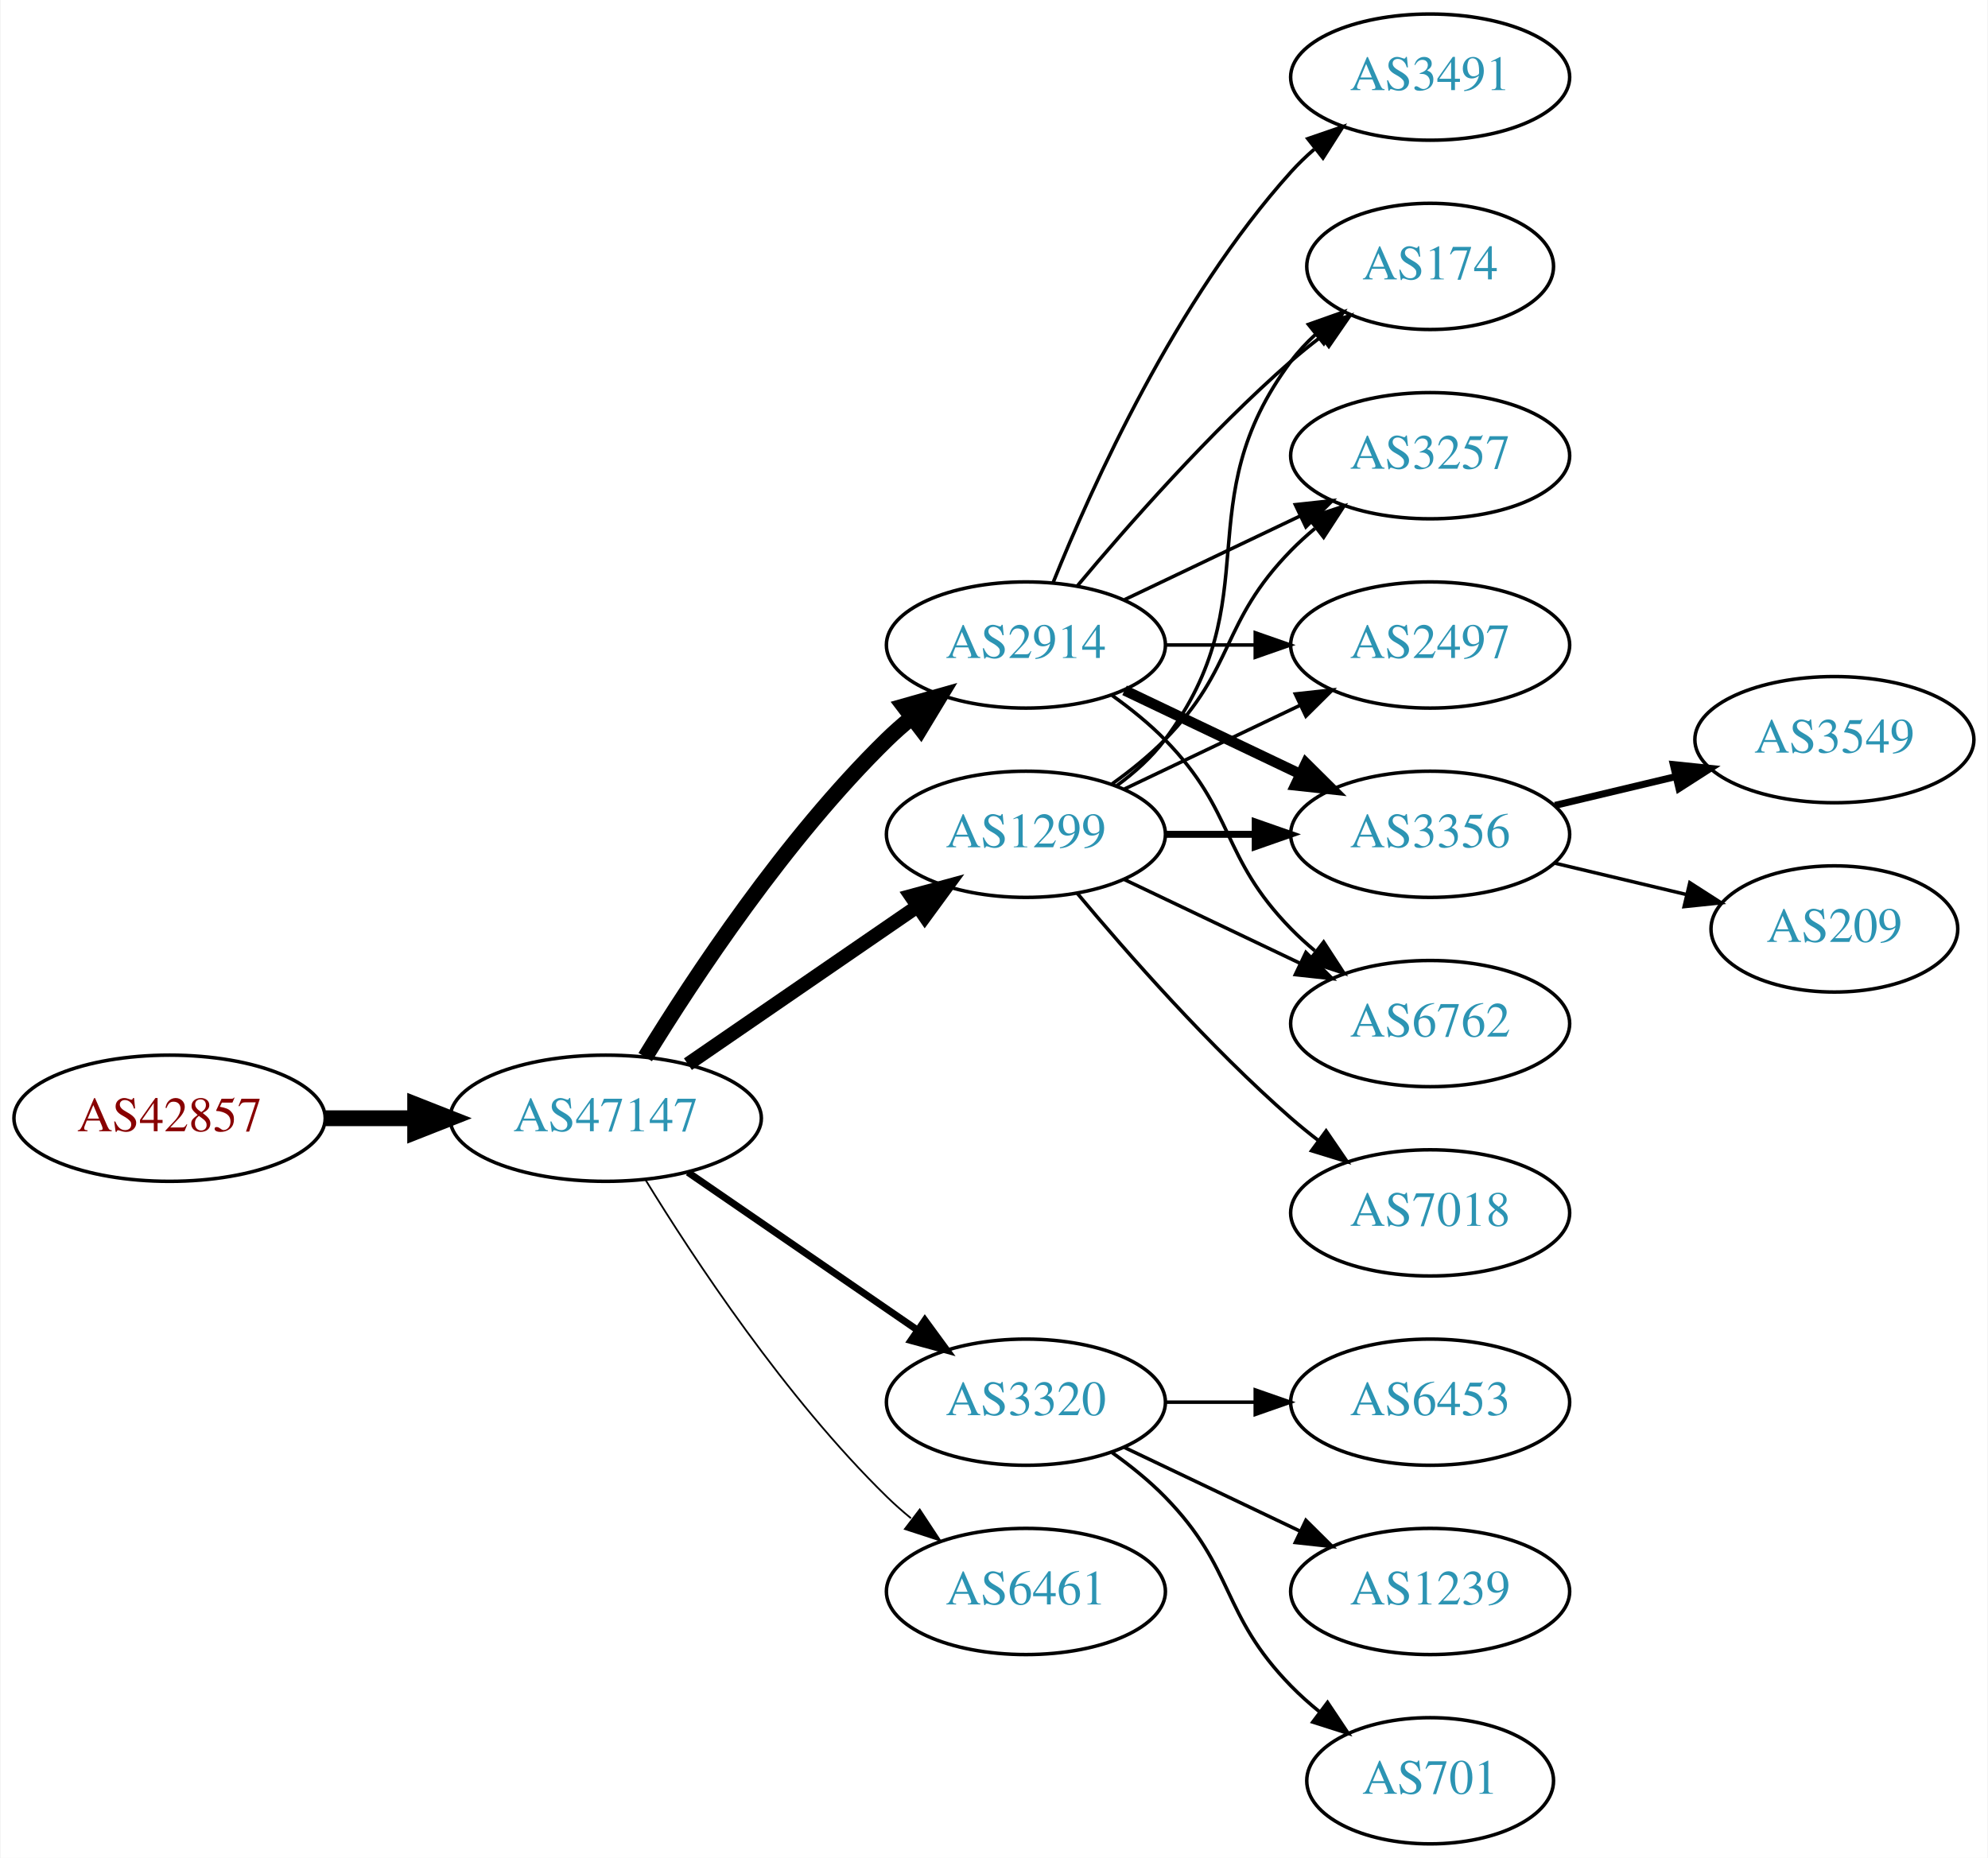
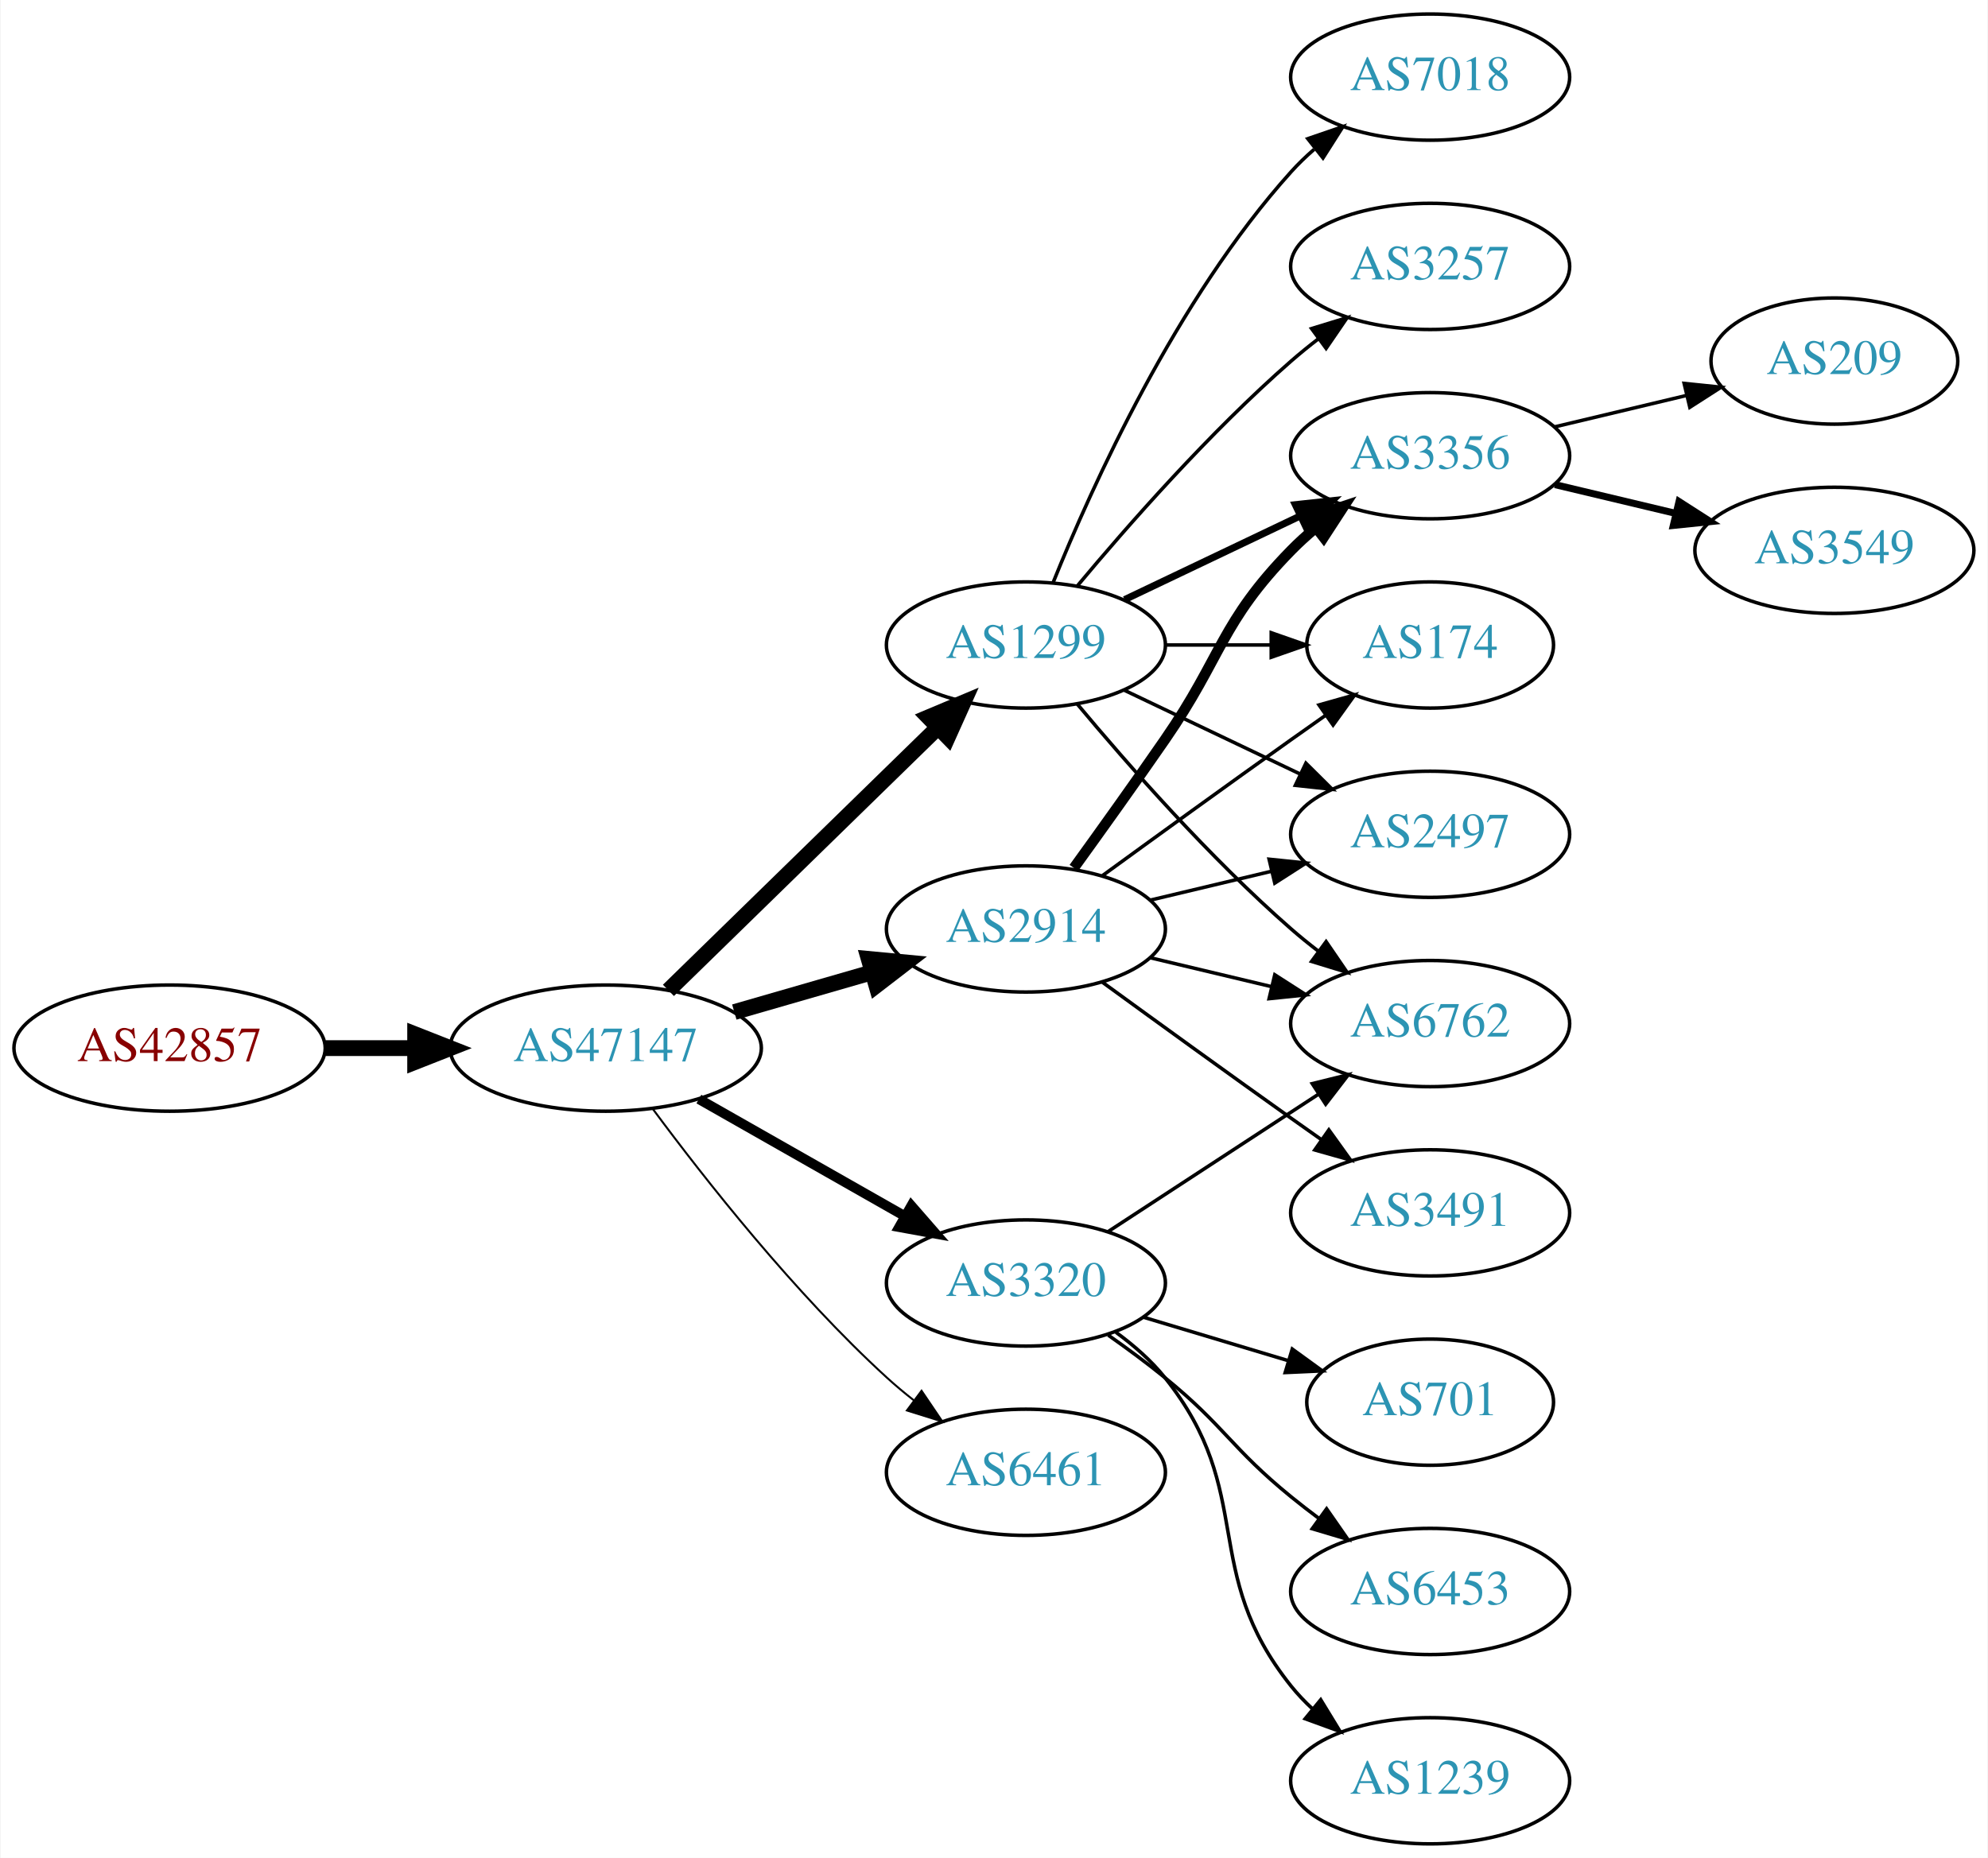
<svg xmlns="http://www.w3.org/2000/svg" xmlns:xlink="http://www.w3.org/1999/xlink" width="567pt" height="530pt" viewBox="0.00 0.00 566.66 530.00">
  <g id="graph0" class="graph" transform="scale(1 1) rotate(0) translate(4 526)">
    <polygon fill="white" stroke="none" points="-4,4 -4,-526 562.663,-526 562.663,4 -4,4" />
    <g id="node1" class="node">
      <g id="a_node1">
        <a xlink:href="/asn/42857" xlink:title="AS42857 ~ Theo Voss [AT]">
-           <ellipse fill="#ffffff" stroke="black" cx="44.196" cy="-207" rx="44.393" ry="18" />
-           <text text-anchor="middle" x="44.196" y="-203.3" font-family="Times,serif" font-size="14.00" fill="#880000">AS42857</text>
+           <ellipse fill="#ffffff" stroke="black" cx="44.196" cy="-227" rx="44.393" ry="18" />
+           <text text-anchor="middle" x="44.196" y="-223.3" font-family="Times,serif" font-size="14.00" fill="#880000">AS42857</text>
        </a>
      </g>
    </g>
    <g id="node2" class="node">
      <g id="a_node2">
        <a xlink:href="/asn/47147" xlink:title="AS47147 ~ ANEXIA Internetdienstleistungs GmbH [AT]">
-           <ellipse fill="#ffffff" stroke="black" cx="168.588" cy="-207" rx="44.393" ry="18" />
-           <text text-anchor="middle" x="168.588" y="-203.3" font-family="Times,serif" font-size="14.00" fill="#2c94b3">AS47147</text>
+           <ellipse fill="#ffffff" stroke="black" cx="168.588" cy="-227" rx="44.393" ry="18" />
+           <text text-anchor="middle" x="168.588" y="-223.3" font-family="Times,serif" font-size="14.00" fill="#2c94b3">AS47147</text>
        </a>
      </g>
    </g>
    <g id="edge1" class="edge">
-       <path fill="none" stroke="black" stroke-width="4.5" d="M88.692,-207C96.898,-207 105.569,-207 114.041,-207" />
-       <polygon fill="black" stroke="black" stroke-width="4.5" points="114.233,-210.938 124.233,-207 114.233,-203.063 114.233,-210.938" />
+       <path fill="none" stroke="black" stroke-width="4.5" d="M88.692,-227C96.898,-227 105.569,-227 114.041,-227" />
+       <polygon fill="black" stroke="black" stroke-width="4.5" points="114.233,-230.938 124.233,-227 114.233,-223.063 114.233,-230.938" />
    </g>
    <g id="node3" class="node">
      <g id="a_node3">
-         <a xlink:href="/asn/1299" xlink:title="AS1299 ~ Telia Carrier [EU]">
-           <ellipse fill="#ffffff" stroke="black" cx="288.431" cy="-288" rx="39.794" ry="18" />
-           <text text-anchor="middle" x="288.431" y="-284.3" font-family="Times,serif" font-size="14.00" fill="#2c94b3">AS1299</text>
+         <a xlink:href="/asn/2914" xlink:title="AS2914 ~ NTT America, Inc. [US]">
+           <ellipse fill="#ffffff" stroke="black" cx="288.431" cy="-261" rx="39.794" ry="18" />
+           <text text-anchor="middle" x="288.431" y="-257.3" font-family="Times,serif" font-size="14.00" fill="#2c94b3">AS2914</text>
        </a>
      </g>
    </g>
    <g id="edge2" class="edge">
-       <path fill="none" stroke="black" stroke-width="4" d="M192.031,-222.426C210.612,-235.198 237.173,-253.455 257.553,-267.463" />
-       <polygon fill="black" stroke="black" stroke-width="4" points="255.643,-270.398 265.867,-273.178 259.609,-264.629 255.643,-270.398" />
+       <path fill="none" stroke="black" stroke-width="4.5" d="M205.265,-237.293C217.681,-240.876 231.736,-244.931 244.667,-248.662" />
+       <polygon fill="black" stroke="black" stroke-width="4.5" points="243.591,-252.449 254.29,-251.438 245.774,-244.883 243.591,-252.449" />
    </g>
    <g id="node4" class="node">
      <g id="a_node4">
-         <a xlink:href="/asn/2914" xlink:title="AS2914 ~ NTT America, Inc. [US]">
+         <a xlink:href="/asn/1299" xlink:title="AS1299 ~ Telia Carrier [EU]">
          <ellipse fill="#ffffff" stroke="black" cx="288.431" cy="-342" rx="39.794" ry="18" />
-           <text text-anchor="middle" x="288.431" y="-338.3" font-family="Times,serif" font-size="14.00" fill="#2c94b3">AS2914</text>
+           <text text-anchor="middle" x="288.431" y="-338.3" font-family="Times,serif" font-size="14.00" fill="#2c94b3">AS1299</text>
        </a>
      </g>
    </g>
    <g id="edge3" class="edge">
-       <path fill="none" stroke="black" stroke-width="4.5" d="M179.854,-224.44C193.662,-246.991 219.851,-286.722 248.784,-315 250.924,-317.092 253.242,-319.137 255.642,-321.106" />
-       <polygon fill="black" stroke="black" stroke-width="4.5" points="253.643,-324.533 263.983,-327.464 258.417,-318.27 253.643,-324.533" />
+       <path fill="none" stroke="black" stroke-width="4.5" d="M186.472,-243.477C206.599,-263.118 240.38,-296.084 263.269,-318.421" />
+       <polygon fill="black" stroke="black" stroke-width="4.5" points="260.671,-321.388 270.578,-325.554 266.171,-315.752 260.671,-321.388" />
    </g>
    <g id="node5" class="node">
      <g id="a_node5">
        <a xlink:href="/asn/3320" xlink:title="AS3320 ~ DTAG [DE]">
-           <ellipse fill="#ffffff" stroke="black" cx="288.431" cy="-126" rx="39.794" ry="18" />
-           <text text-anchor="middle" x="288.431" y="-122.3" font-family="Times,serif" font-size="14.00" fill="#2c94b3">AS3320</text>
+           <ellipse fill="#ffffff" stroke="black" cx="288.431" cy="-160" rx="39.794" ry="18" />
+           <text text-anchor="middle" x="288.431" y="-156.3" font-family="Times,serif" font-size="14.00" fill="#2c94b3">AS3320</text>
        </a>
      </g>
    </g>
    <g id="edge4" class="edge">
-       <path fill="none" stroke="black" stroke-width="2" d="M192.031,-191.574C210.612,-178.802 237.173,-160.545 257.553,-146.537" />
-       <polygon fill="black" stroke="black" stroke-width="2" points="259.609,-149.371 265.867,-140.822 255.643,-143.602 259.609,-149.371" />
+       <path fill="none" stroke="black" stroke-width="2.812" d="M195.158,-212.462C212.378,-202.672 235.263,-189.66 253.934,-179.045" />
+       <polygon fill="black" stroke="black" stroke-width="2.812" points="255.755,-182.036 262.718,-174.05 252.295,-175.95 255.755,-182.036" />
    </g>
    <g id="node6" class="node">
      <g id="a_node6">
        <a xlink:href="/asn/6461" xlink:title="AS6461 ~ Zayo Bandwidth [US]">
-           <ellipse fill="#ffffff" stroke="black" cx="288.431" cy="-72" rx="39.794" ry="18" />
-           <text text-anchor="middle" x="288.431" y="-68.3" font-family="Times,serif" font-size="14.00" fill="#2c94b3">AS6461</text>
+           <ellipse fill="#ffffff" stroke="black" cx="288.431" cy="-106" rx="39.794" ry="18" />
+           <text text-anchor="middle" x="288.431" y="-102.3" font-family="Times,serif" font-size="14.00" fill="#2c94b3">AS6461</text>
        </a>
      </g>
    </g>
    <g id="edge5" class="edge">
-       <path fill="none" stroke="black" stroke-width="0.5" d="M179.854,-189.56C193.662,-167.009 219.851,-127.278 248.784,-99 250.924,-96.908 253.242,-94.863 255.642,-92.894" />
-       <polygon fill="black" stroke="black" stroke-width="0.5" points="258.152,-95.382 263.983,-86.536 253.908,-89.815 258.152,-95.382" />
+       <path fill="none" stroke="black" stroke-width="0.562" d="M182.109,-209.531C196.788,-189.714 222.473,-157.036 248.784,-133 251.201,-130.792 253.807,-128.615 256.482,-126.512" />
+       <polygon fill="black" stroke="black" stroke-width="0.562" points="258.665,-129.251 264.603,-120.476 254.489,-123.633 258.665,-129.251" />
    </g>
    <g id="node7" class="node">
      <g id="a_node7">
-         <a xlink:href="/asn/3257" xlink:title="AS3257 ~ GTT [DE]">
-           <ellipse fill="#ffffff" stroke="black" cx="403.724" cy="-396" rx="39.794" ry="18" />
-           <text text-anchor="middle" x="403.724" y="-392.3" font-family="Times,serif" font-size="14.00" fill="#2c94b3">AS3257</text>
-         </a>
-       </g>
-     </g>
-     <g id="edge15" class="edge">
-       <path fill="none" stroke="black" d="M313.025,-302.389C318.281,-306.148 323.613,-310.437 328.077,-315 348.25,-335.617 343.905,-348.383 364.077,-369 366.17,-371.139 368.453,-373.218 370.83,-375.21" />
-       <polygon fill="black" stroke="black" points="369.074,-378.275 379.13,-381.611 373.349,-372.732 369.074,-378.275" />
-     </g>
-     <g id="node8" class="node">
-       <g id="a_node8">
-         <a xlink:href="/asn/2497" xlink:title="AS2497 ~ Internet Initiative Japan Inc. [JP]">
-           <ellipse fill="#ffffff" stroke="black" cx="403.724" cy="-342" rx="39.794" ry="18" />
-           <text text-anchor="middle" x="403.724" y="-338.3" font-family="Times,serif" font-size="14.00" fill="#2c94b3">AS2497</text>
-         </a>
-       </g>
-     </g>
-     <g id="edge17" class="edge">
-       <path fill="none" stroke="black" d="M316.567,-300.934C331.561,-308.081 350.382,-317.052 366.605,-324.785" />
-       <polygon fill="black" stroke="black" points="365.276,-328.028 375.809,-329.171 368.288,-321.709 365.276,-328.028" />
-     </g>
-     <g id="node10" class="node">
-       <g id="a_node10">
-         <a xlink:href="/asn/3356" xlink:title="AS3356 ~ Level 3 Parent, LLC [US]">
-           <ellipse fill="#ffffff" stroke="black" cx="403.724" cy="-288" rx="39.794" ry="18" />
-           <text text-anchor="middle" x="403.724" y="-284.3" font-family="Times,serif" font-size="14.00" fill="#2c94b3">AS3356</text>
-         </a>
-       </g>
-     </g>
-     <g id="edge16" class="edge">
-       <path fill="none" stroke="black" stroke-width="2" d="M328.103,-288C336.306,-288 345.07,-288 353.602,-288" />
-       <polygon fill="black" stroke="black" stroke-width="2" points="353.841,-291.5 363.841,-288 353.841,-284.5 353.841,-291.5" />
-     </g>
-     <g id="node11" class="node">
-       <g id="a_node11">
        <a xlink:href="/asn/6762" xlink:title="AS6762 ~ TELECOM ITALIA SPARKLE S.p.A. [IT]">
          <ellipse fill="#ffffff" stroke="black" cx="403.724" cy="-234" rx="39.794" ry="18" />
          <text text-anchor="middle" x="403.724" y="-230.3" font-family="Times,serif" font-size="14.00" fill="#2c94b3">AS6762</text>
        </a>
      </g>
    </g>
-     <g id="edge18" class="edge">
-       <path fill="none" stroke="black" d="M316.567,-275.066C331.561,-267.919 350.382,-258.948 366.605,-251.215" />
-       <polygon fill="black" stroke="black" points="368.288,-254.291 375.809,-246.829 365.276,-247.972 368.288,-254.291" />
+     <g id="edge13" class="edge">
+       <path fill="none" stroke="black" d="M324.038,-252.752C334.909,-250.162 347.064,-247.265 358.506,-244.538" />
+       <polygon fill="black" stroke="black" points="359.412,-247.92 368.328,-242.197 357.789,-241.111 359.412,-247.92" />
+     </g>
+     <g id="node8" class="node">
+       <g id="a_node8">
+         <a xlink:href="/asn/3356" xlink:title="AS3356 ~ Level 3 Parent, LLC [US]">
+           <ellipse fill="#ffffff" stroke="black" cx="403.724" cy="-396" rx="39.794" ry="18" />
+           <text text-anchor="middle" x="403.724" y="-392.3" font-family="Times,serif" font-size="14.00" fill="#2c94b3">AS3356</text>
+         </a>
+       </g>
+     </g>
+     <g id="edge12" class="edge">
+       <path fill="none" stroke="black" stroke-width="3" d="M302.11,-278.406C309.725,-288.937 319.558,-302.67 328.077,-315 344.473,-338.731 343.905,-348.383 364.077,-369 366.17,-371.139 368.453,-373.218 370.83,-375.21" />
+       <polygon fill="black" stroke="black" stroke-width="3" points="369.074,-378.275 379.13,-381.611 373.349,-372.732 369.074,-378.275" />
+     </g>
+     <g id="node9" class="node">
+       <g id="a_node9">
+         <a xlink:href="/asn/174" xlink:title="AS174 ~ Cogent Communications [US]">
+           <ellipse fill="#ffffff" stroke="black" cx="403.724" cy="-342" rx="35.194" ry="18" />
+           <text text-anchor="middle" x="403.724" y="-338.3" font-family="Times,serif" font-size="14.00" fill="#2c94b3">AS174</text>
+         </a>
+       </g>
+     </g>
+     <g id="edge14" class="edge">
+       <path fill="none" stroke="black" d="M310.279,-276.222C325.213,-287.091 345.827,-302.025 364.077,-315 367.288,-317.282 370.657,-319.661 374.011,-322.018" />
+       <polygon fill="black" stroke="black" points="372.023,-324.899 382.222,-327.77 376.039,-319.166 372.023,-324.899" />
    </g>
    <g id="node12" class="node">
      <g id="a_node12">
-         <a xlink:href="/asn/174" xlink:title="AS174 ~ Cogent Communications [US]">
-           <ellipse fill="#ffffff" stroke="black" cx="403.724" cy="-450" rx="35.194" ry="18" />
-           <text text-anchor="middle" x="403.724" y="-446.3" font-family="Times,serif" font-size="14.00" fill="#2c94b3">AS174</text>
-         </a>
-       </g>
+         <a xlink:href="/asn/2497" xlink:title="AS2497 ~ Internet Initiative Japan Inc. [JP]">
+           <ellipse fill="#ffffff" stroke="black" cx="403.724" cy="-288" rx="39.794" ry="18" />
+           <text text-anchor="middle" x="403.724" y="-284.3" font-family="Times,serif" font-size="14.00" fill="#2c94b3">AS2497</text>
+         </a>
+       </g>
+     </g>
+     <g id="edge16" class="edge">
+       <path fill="none" stroke="black" d="M324.038,-269.248C334.909,-271.838 347.064,-274.735 358.506,-277.462" />
+       <polygon fill="black" stroke="black" points="357.789,-280.889 368.328,-279.803 359.412,-274.08 357.789,-280.889" />
+     </g>
+     <g id="node13" class="node">
+       <g id="a_node13">
+         <a xlink:href="/asn/3491" xlink:title="AS3491 ~ PCCW Global, Inc. [US]">
+           <ellipse fill="#ffffff" stroke="black" cx="403.724" cy="-180" rx="39.794" ry="18" />
+           <text text-anchor="middle" x="403.724" y="-176.3" font-family="Times,serif" font-size="14.00" fill="#2c94b3">AS3491</text>
+         </a>
+       </g>
+     </g>
+     <g id="edge15" class="edge">
+       <path fill="none" stroke="black" d="M310.279,-245.778C325.213,-234.909 345.827,-219.975 364.077,-207 366.898,-204.995 369.841,-202.915 372.789,-200.841" />
+       <polygon fill="black" stroke="black" points="374.835,-203.681 381.013,-195.074 370.816,-197.95 374.835,-203.681" />
+     </g>
+     <g id="edge6" class="edge">
+       <path fill="none" stroke="black" d="M303.061,-325.183C317.343,-308.071 340.89,-281.255 364.077,-261 366.543,-258.846 369.182,-256.706 371.879,-254.628" />
+       <polygon fill="black" stroke="black" points="374.052,-257.375 380.033,-248.63 369.904,-251.736 374.052,-257.375" />
+     </g>
+     <g id="edge7" class="edge">
+       <path fill="none" stroke="black" stroke-width="2" d="M316.567,-354.934C331.561,-362.081 350.382,-371.052 366.605,-378.785" />
+       <polygon fill="black" stroke="black" stroke-width="2" points="365.276,-382.028 375.809,-383.171 368.288,-375.709 365.276,-382.028" />
+     </g>
+     <g id="edge8" class="edge">
+       <path fill="none" stroke="black" d="M328.103,-342C337.808,-342 348.299,-342 358.262,-342" />
+       <polygon fill="black" stroke="black" points="358.398,-345.5 368.398,-342 358.398,-338.5 358.398,-345.5" />
+     </g>
+     <g id="node10" class="node">
+       <g id="a_node10">
+         <a xlink:href="/asn/7018" xlink:title="AS7018 ~ AT&amp;T Services, Inc. [US]">
+           <ellipse fill="#ffffff" stroke="black" cx="403.724" cy="-504" rx="39.794" ry="18" />
+           <text text-anchor="middle" x="403.724" y="-500.3" font-family="Times,serif" font-size="14.00" fill="#2c94b3">AS7018</text>
+         </a>
+       </g>
+     </g>
+     <g id="edge9" class="edge">
+       <path fill="none" stroke="black" d="M296.179,-359.787C307.23,-387.243 331.283,-440.578 364.077,-477 366.08,-479.224 368.298,-481.363 370.631,-483.397" />
+       <polygon fill="black" stroke="black" points="368.829,-486.433 378.85,-489.873 373.161,-480.935 368.829,-486.433" />
+     </g>
+     <g id="node11" class="node">
+       <g id="a_node11">
+         <a xlink:href="/asn/3257" xlink:title="AS3257 ~ GTT [DE]">
+           <ellipse fill="#ffffff" stroke="black" cx="403.724" cy="-450" rx="39.794" ry="18" />
+           <text text-anchor="middle" x="403.724" y="-446.3" font-family="Times,serif" font-size="14.00" fill="#2c94b3">AS3257</text>
+         </a>
+       </g>
+     </g>
+     <g id="edge10" class="edge">
+       <path fill="none" stroke="black" d="M303.061,-358.817C317.343,-375.929 340.89,-402.745 364.077,-423 366.543,-425.154 369.182,-427.294 371.879,-429.372" />
+       <polygon fill="black" stroke="black" points="369.904,-432.264 380.033,-435.37 374.052,-426.625 369.904,-432.264" />
+     </g>
+     <g id="edge11" class="edge">
+       <path fill="none" stroke="black" d="M316.567,-329.066C331.561,-321.919 350.382,-312.948 366.605,-305.215" />
+       <polygon fill="black" stroke="black" points="368.288,-308.291 375.809,-300.829 365.276,-301.972 368.288,-308.291" />
    </g>
    <g id="edge19" class="edge">
-       <path fill="none" stroke="black" d="M314.362,-301.882C319.438,-305.611 324.356,-310.016 328.077,-315 358.349,-355.542 333.806,-382.458 364.077,-423 366.085,-425.689 368.441,-428.209 370.982,-430.546" />
-       <polygon fill="black" stroke="black" points="369.011,-433.452 378.998,-436.989 373.397,-427.996 369.011,-433.452" />
+       <path fill="none" stroke="black" d="M311.814,-174.62C328.96,-185.82 352.815,-201.401 371.787,-213.793" />
+       <polygon fill="black" stroke="black" points="370.101,-216.872 380.387,-219.41 373.929,-211.011 370.101,-216.872" />
    </g>
    <g id="node16" class="node">
      <g id="a_node16">
-         <a xlink:href="/asn/7018" xlink:title="AS7018 ~ AT&amp;T Services, Inc. [US]">
-           <ellipse fill="#ffffff" stroke="black" cx="403.724" cy="-180" rx="39.794" ry="18" />
-           <text text-anchor="middle" x="403.724" y="-176.3" font-family="Times,serif" font-size="14.00" fill="#2c94b3">AS7018</text>
+         <a xlink:href="/asn/701" xlink:title="AS701 ~ UUNET [US]">
+           <ellipse fill="#ffffff" stroke="black" cx="403.724" cy="-126" rx="35.194" ry="18" />
+           <text text-anchor="middle" x="403.724" y="-122.3" font-family="Times,serif" font-size="14.00" fill="#2c94b3">AS701</text>
        </a>
      </g>
    </g>
    <g id="edge20" class="edge">
-       <path fill="none" stroke="black" d="M303.061,-271.183C317.343,-254.071 340.89,-227.255 364.077,-207 366.543,-204.846 369.182,-202.706 371.879,-200.628" />
-       <polygon fill="black" stroke="black" points="374.052,-203.375 380.033,-194.63 369.904,-197.736 374.052,-203.375" />
-     </g>
-     <g id="edge6" class="edge">
-       <path fill="none" stroke="black" d="M316.567,-354.934C331.561,-362.081 350.382,-371.052 366.605,-378.785" />
-       <polygon fill="black" stroke="black" points="365.276,-382.028 375.809,-383.171 368.288,-375.709 365.276,-382.028" />
-     </g>
-     <g id="edge7" class="edge">
-       <path fill="none" stroke="black" d="M328.103,-342C336.306,-342 345.07,-342 353.602,-342" />
-       <polygon fill="black" stroke="black" points="353.841,-345.5 363.841,-342 353.841,-338.5 353.841,-345.5" />
-     </g>
-     <g id="node9" class="node">
-       <g id="a_node9">
-         <a xlink:href="/asn/3491" xlink:title="AS3491 ~ PCCW Global, Inc. [US]">
-           <ellipse fill="#ffffff" stroke="black" cx="403.724" cy="-504" rx="39.794" ry="18" />
-           <text text-anchor="middle" x="403.724" y="-500.3" font-family="Times,serif" font-size="14.00" fill="#2c94b3">AS3491</text>
-         </a>
-       </g>
-     </g>
-     <g id="edge8" class="edge">
-       <path fill="none" stroke="black" d="M296.179,-359.787C307.23,-387.243 331.283,-440.578 364.077,-477 366.08,-479.224 368.298,-481.363 370.631,-483.397" />
-       <polygon fill="black" stroke="black" points="368.829,-486.433 378.85,-489.873 373.161,-480.935 368.829,-486.433" />
-     </g>
-     <g id="edge9" class="edge">
-       <path fill="none" stroke="black" stroke-width="3" d="M316.567,-329.066C331.561,-321.919 350.382,-312.948 366.605,-305.215" />
-       <polygon fill="black" stroke="black" stroke-width="3" points="368.288,-308.291 375.809,-300.829 365.276,-301.972 368.288,-308.291" />
-     </g>
-     <g id="edge10" class="edge">
-       <path fill="none" stroke="black" d="M313.025,-327.611C318.281,-323.852 323.613,-319.563 328.077,-315 348.25,-294.383 343.905,-281.617 364.077,-261 366.17,-258.861 368.453,-256.782 370.83,-254.79" />
-       <polygon fill="black" stroke="black" points="373.349,-257.268 379.13,-248.389 369.074,-251.725 373.349,-257.268" />
-     </g>
-     <g id="edge11" class="edge">
-       <path fill="none" stroke="black" d="M303.061,-358.817C317.343,-375.929 340.89,-402.745 364.077,-423 366.747,-425.332 369.62,-427.648 372.55,-429.886" />
-       <polygon fill="black" stroke="black" points="370.701,-432.87 380.841,-435.939 374.828,-427.216 370.701,-432.87" />
-     </g>
-     <g id="node13" class="node">
-       <g id="a_node13">
+       <path fill="none" stroke="black" d="M321.896,-150.257C334.714,-146.41 349.565,-141.953 363.014,-137.917" />
+       <polygon fill="black" stroke="black" points="364.396,-141.157 372.968,-134.93 362.384,-134.452 364.396,-141.157" />
+     </g>
+     <g id="node17" class="node">
+       <g id="a_node17">
        <a xlink:href="/asn/6453" xlink:title="AS6453 ~ TATA COMMUNICATIONS (AMERICA) INC [US]">
-           <ellipse fill="#ffffff" stroke="black" cx="403.724" cy="-126" rx="39.794" ry="18" />
-           <text text-anchor="middle" x="403.724" y="-122.3" font-family="Times,serif" font-size="14.00" fill="#2c94b3">AS6453</text>
-         </a>
-       </g>
-     </g>
-     <g id="edge12" class="edge">
-       <path fill="none" stroke="black" d="M328.103,-126C336.306,-126 345.07,-126 353.602,-126" />
-       <polygon fill="black" stroke="black" points="353.841,-129.5 363.841,-126 353.841,-122.5 353.841,-129.5" />
+           <ellipse fill="#ffffff" stroke="black" cx="403.724" cy="-72" rx="39.794" ry="18" />
+           <text text-anchor="middle" x="403.724" y="-68.3" font-family="Times,serif" font-size="14.00" fill="#2c94b3">AS6453</text>
+         </a>
+       </g>
+     </g>
+     <g id="edge21" class="edge">
+       <path fill="none" stroke="black" d="M311.914,-145.124C317.321,-141.321 323,-137.134 328.077,-133 345.144,-119.105 347.011,-112.895 364.077,-99 366.616,-96.933 369.305,-94.853 372.035,-92.814" />
+       <polygon fill="black" stroke="black" points="374.191,-95.574 380.241,-86.876 370.087,-89.903 374.191,-95.574" />
+     </g>
+     <g id="node18" class="node">
+       <g id="a_node18">
+         <a xlink:href="/asn/1239" xlink:title="AS1239 ~ Sprint [US]">
+           <ellipse fill="#ffffff" stroke="black" cx="403.724" cy="-18" rx="39.794" ry="18" />
+           <text text-anchor="middle" x="403.724" y="-14.3" font-family="Times,serif" font-size="14.00" fill="#2c94b3">AS1239</text>
+         </a>
+       </g>
+     </g>
+     <g id="edge22" class="edge">
+       <path fill="none" stroke="black" d="M314.119,-145.931C319.207,-142.211 324.192,-137.858 328.077,-133 354.472,-100 337.682,-78 364.077,-45 365.899,-42.723 367.961,-40.557 370.163,-38.515" />
+       <polygon fill="black" stroke="black" points="372.515,-41.112 378.036,-32.069 368.081,-35.696 372.515,-41.112" />
    </g>
    <g id="node14" class="node">
      <g id="a_node14">
-         <a xlink:href="/asn/1239" xlink:title="AS1239 ~ Sprint [US]">
-           <ellipse fill="#ffffff" stroke="black" cx="403.724" cy="-72" rx="39.794" ry="18" />
-           <text text-anchor="middle" x="403.724" y="-68.3" font-family="Times,serif" font-size="14.00" fill="#2c94b3">AS1239</text>
-         </a>
-       </g>
-     </g>
-     <g id="edge13" class="edge">
-       <path fill="none" stroke="black" d="M316.567,-113.066C331.561,-105.919 350.382,-96.948 366.605,-89.215" />
-       <polygon fill="black" stroke="black" points="368.288,-92.291 375.809,-84.829 365.276,-85.972 368.288,-92.291" />
+         <a xlink:href="/asn/209" xlink:title="AS209 ~ CenturyLink Communications, LLC [US]">
+           <ellipse fill="#ffffff" stroke="black" cx="519.017" cy="-423" rx="35.194" ry="18" />
+           <text text-anchor="middle" x="519.017" y="-419.3" font-family="Times,serif" font-size="14.00" fill="#2c94b3">AS209</text>
+         </a>
+       </g>
+     </g>
+     <g id="edge17" class="edge">
+       <path fill="none" stroke="black" d="M439.331,-404.248C451.125,-407.058 464.43,-410.229 476.698,-413.153" />
+       <polygon fill="black" stroke="black" points="476.164,-416.624 486.703,-415.537 477.787,-409.814 476.164,-416.624" />
    </g>
    <g id="node15" class="node">
      <g id="a_node15">
-         <a xlink:href="/asn/701" xlink:title="AS701 ~ UUNET [US]">
-           <ellipse fill="#ffffff" stroke="black" cx="403.724" cy="-18" rx="35.194" ry="18" />
-           <text text-anchor="middle" x="403.724" y="-14.3" font-family="Times,serif" font-size="14.00" fill="#2c94b3">AS701</text>
-         </a>
-       </g>
-     </g>
-     <g id="edge14" class="edge">
-       <path fill="none" stroke="black" d="M313.025,-111.611C318.281,-107.852 323.613,-103.563 328.077,-99 348.25,-78.383 343.905,-65.617 364.077,-45 366.556,-42.466 369.303,-40.017 372.156,-37.696" />
-       <polygon fill="black" stroke="black" points="374.458,-40.343 380.341,-31.532 370.247,-34.752 374.458,-40.343" />
-     </g>
-     <g id="node17" class="node">
-       <g id="a_node17">
        <a xlink:href="/asn/3549" xlink:title="AS3549 ~ Level 3 Parent, LLC [US]">
-           <ellipse fill="#ffffff" stroke="black" cx="519.017" cy="-315" rx="39.794" ry="18" />
-           <text text-anchor="middle" x="519.017" y="-311.3" font-family="Times,serif" font-size="14.00" fill="#2c94b3">AS3549</text>
-         </a>
-       </g>
-     </g>
-     <g id="edge21" class="edge">
-       <path fill="none" stroke="black" stroke-width="2" d="M439.331,-296.248C450.202,-298.838 462.357,-301.735 473.799,-304.462" />
-       <polygon fill="black" stroke="black" stroke-width="2" points="473.082,-307.889 483.621,-306.803 474.705,-301.08 473.082,-307.889" />
-     </g>
-     <g id="node18" class="node">
-       <g id="a_node18">
-         <a xlink:href="/asn/209" xlink:title="AS209 ~ CenturyLink Communications, LLC [US]">
-           <ellipse fill="#ffffff" stroke="black" cx="519.017" cy="-261" rx="35.194" ry="18" />
-           <text text-anchor="middle" x="519.017" y="-257.3" font-family="Times,serif" font-size="14.00" fill="#2c94b3">AS209</text>
-         </a>
-       </g>
-     </g>
-     <g id="edge22" class="edge">
-       <path fill="none" stroke="black" d="M439.331,-279.752C451.125,-276.942 464.43,-273.771 476.698,-270.847" />
-       <polygon fill="black" stroke="black" points="477.787,-274.186 486.703,-268.463 476.164,-267.376 477.787,-274.186" />
+           <ellipse fill="#ffffff" stroke="black" cx="519.017" cy="-369" rx="39.794" ry="18" />
+           <text text-anchor="middle" x="519.017" y="-365.3" font-family="Times,serif" font-size="14.00" fill="#2c94b3">AS3549</text>
+         </a>
+       </g>
+     </g>
+     <g id="edge18" class="edge">
+       <path fill="none" stroke="black" stroke-width="2" d="M439.331,-387.752C450.202,-385.162 462.357,-382.265 473.799,-379.538" />
+       <polygon fill="black" stroke="black" stroke-width="2" points="474.705,-382.92 483.621,-377.197 473.082,-376.111 474.705,-382.92" />
    </g>
  </g>
</svg>
